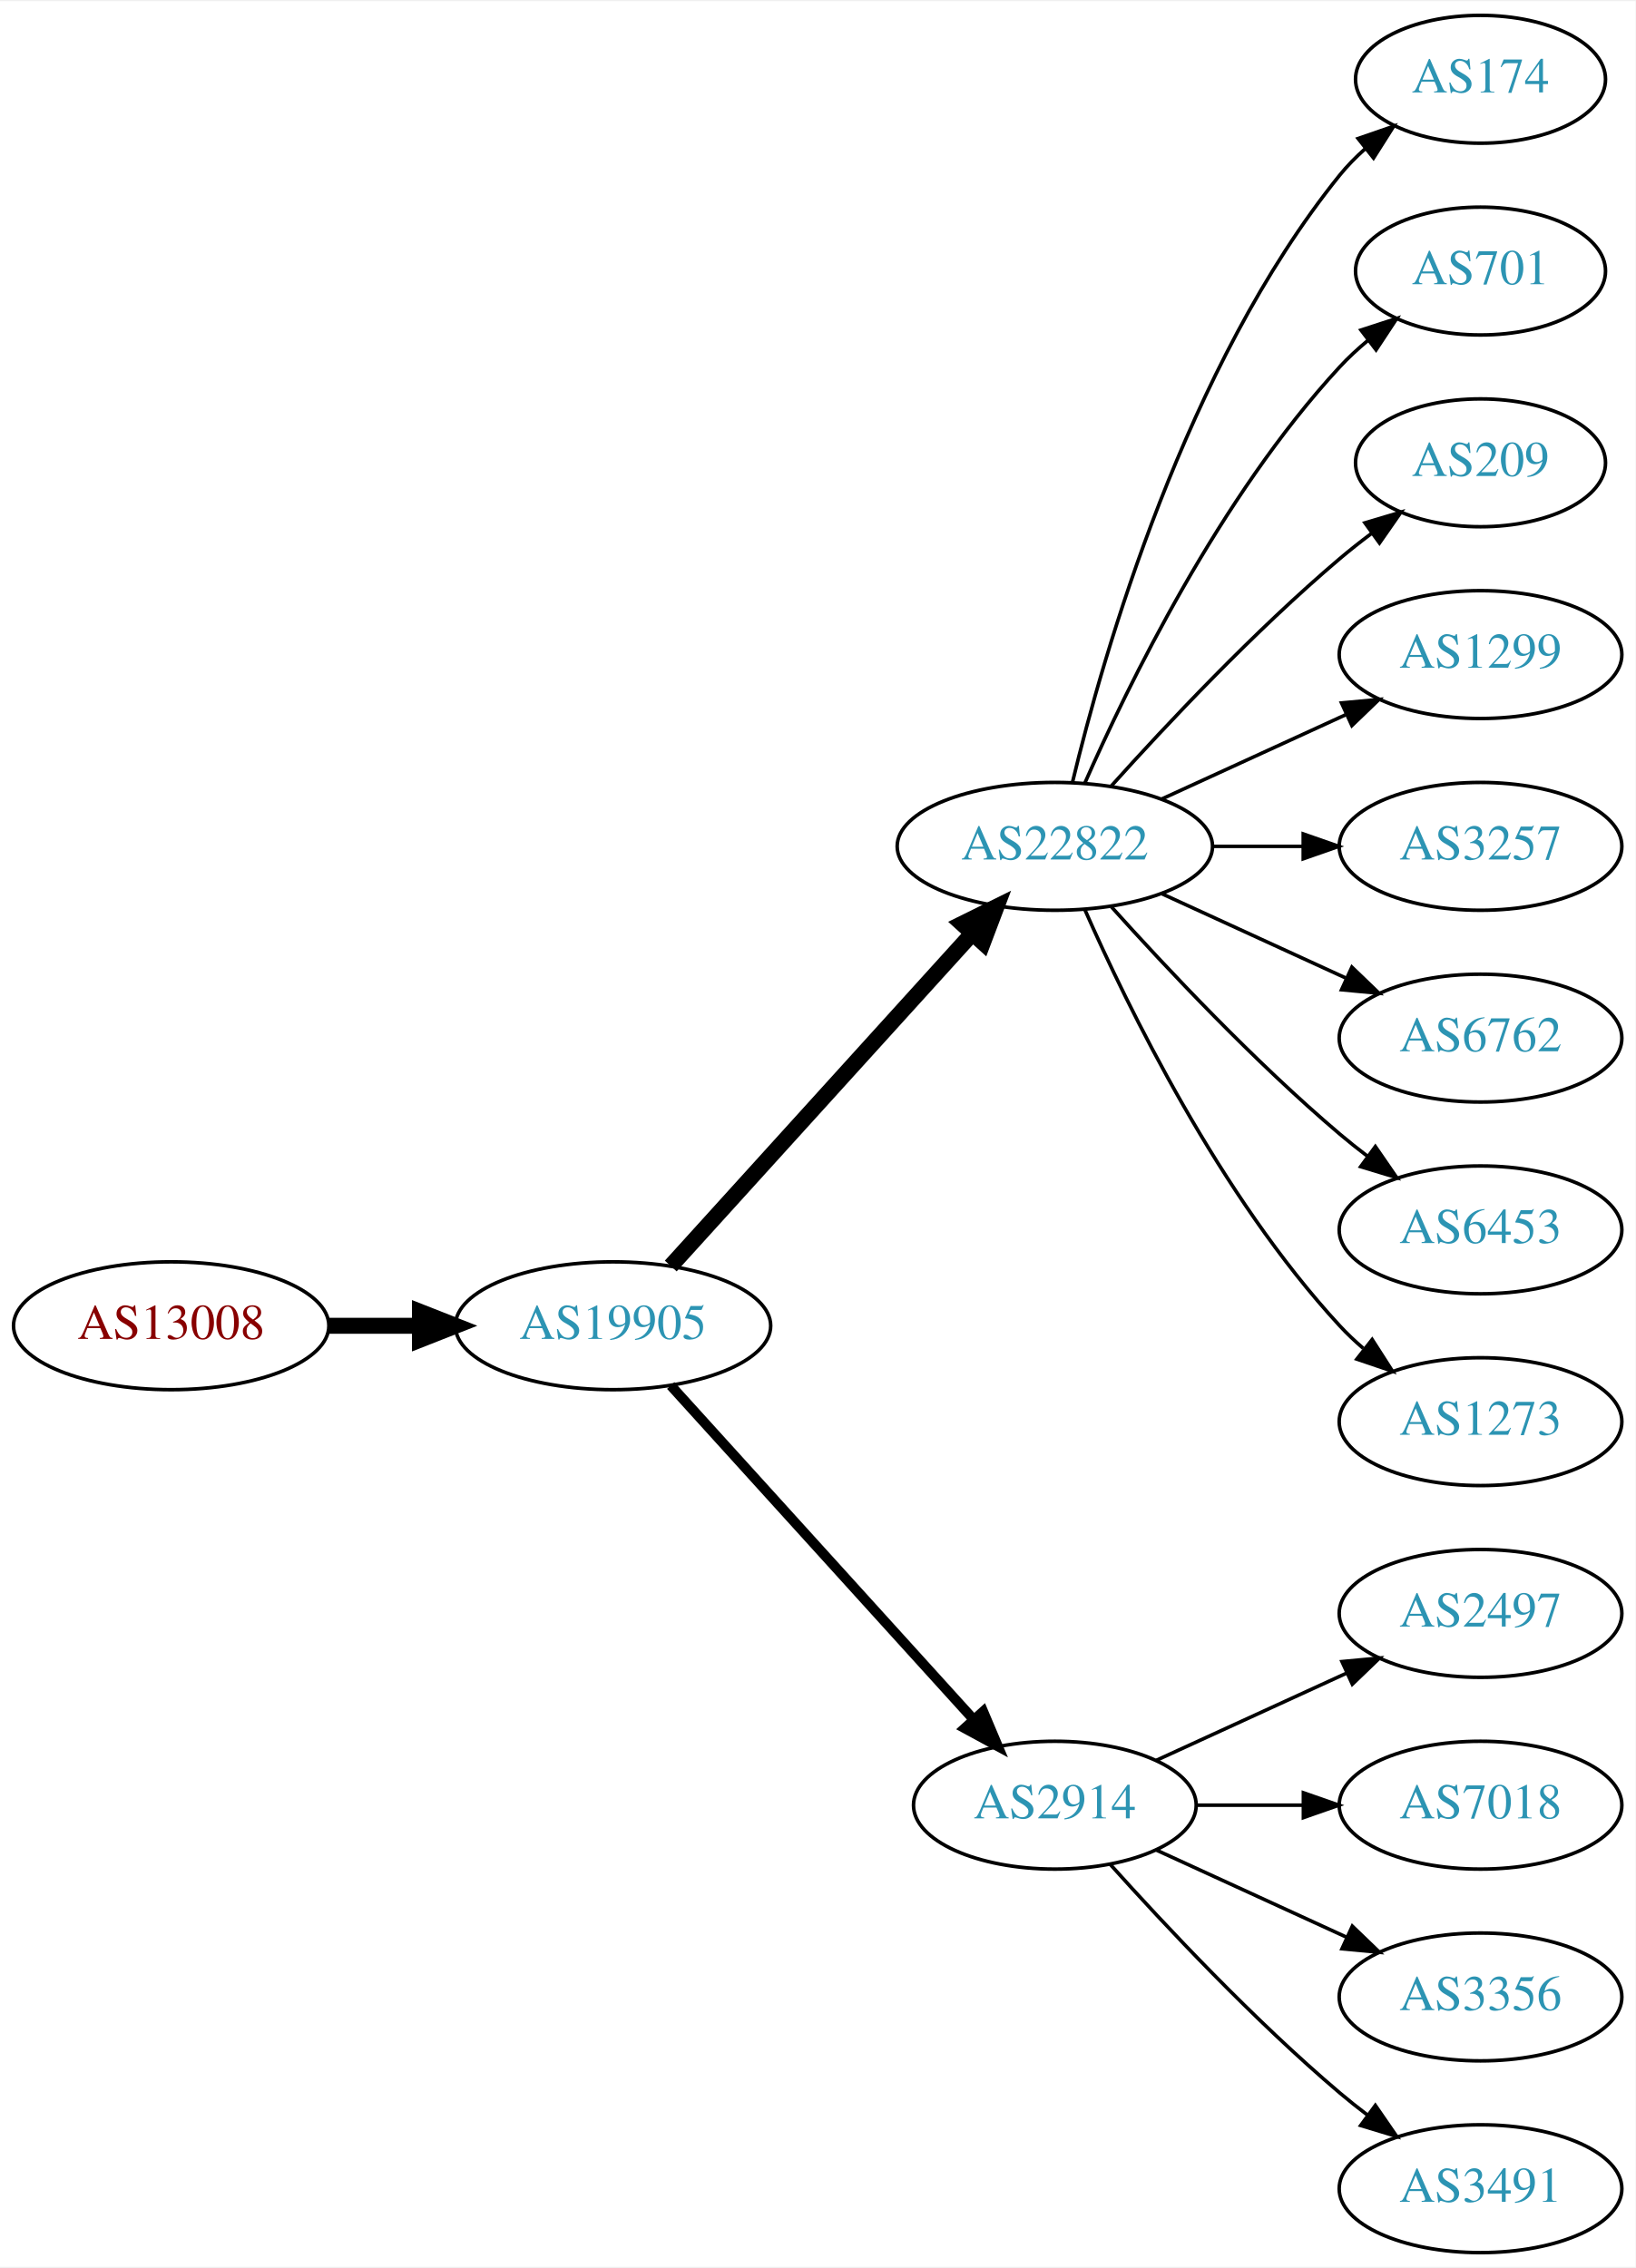
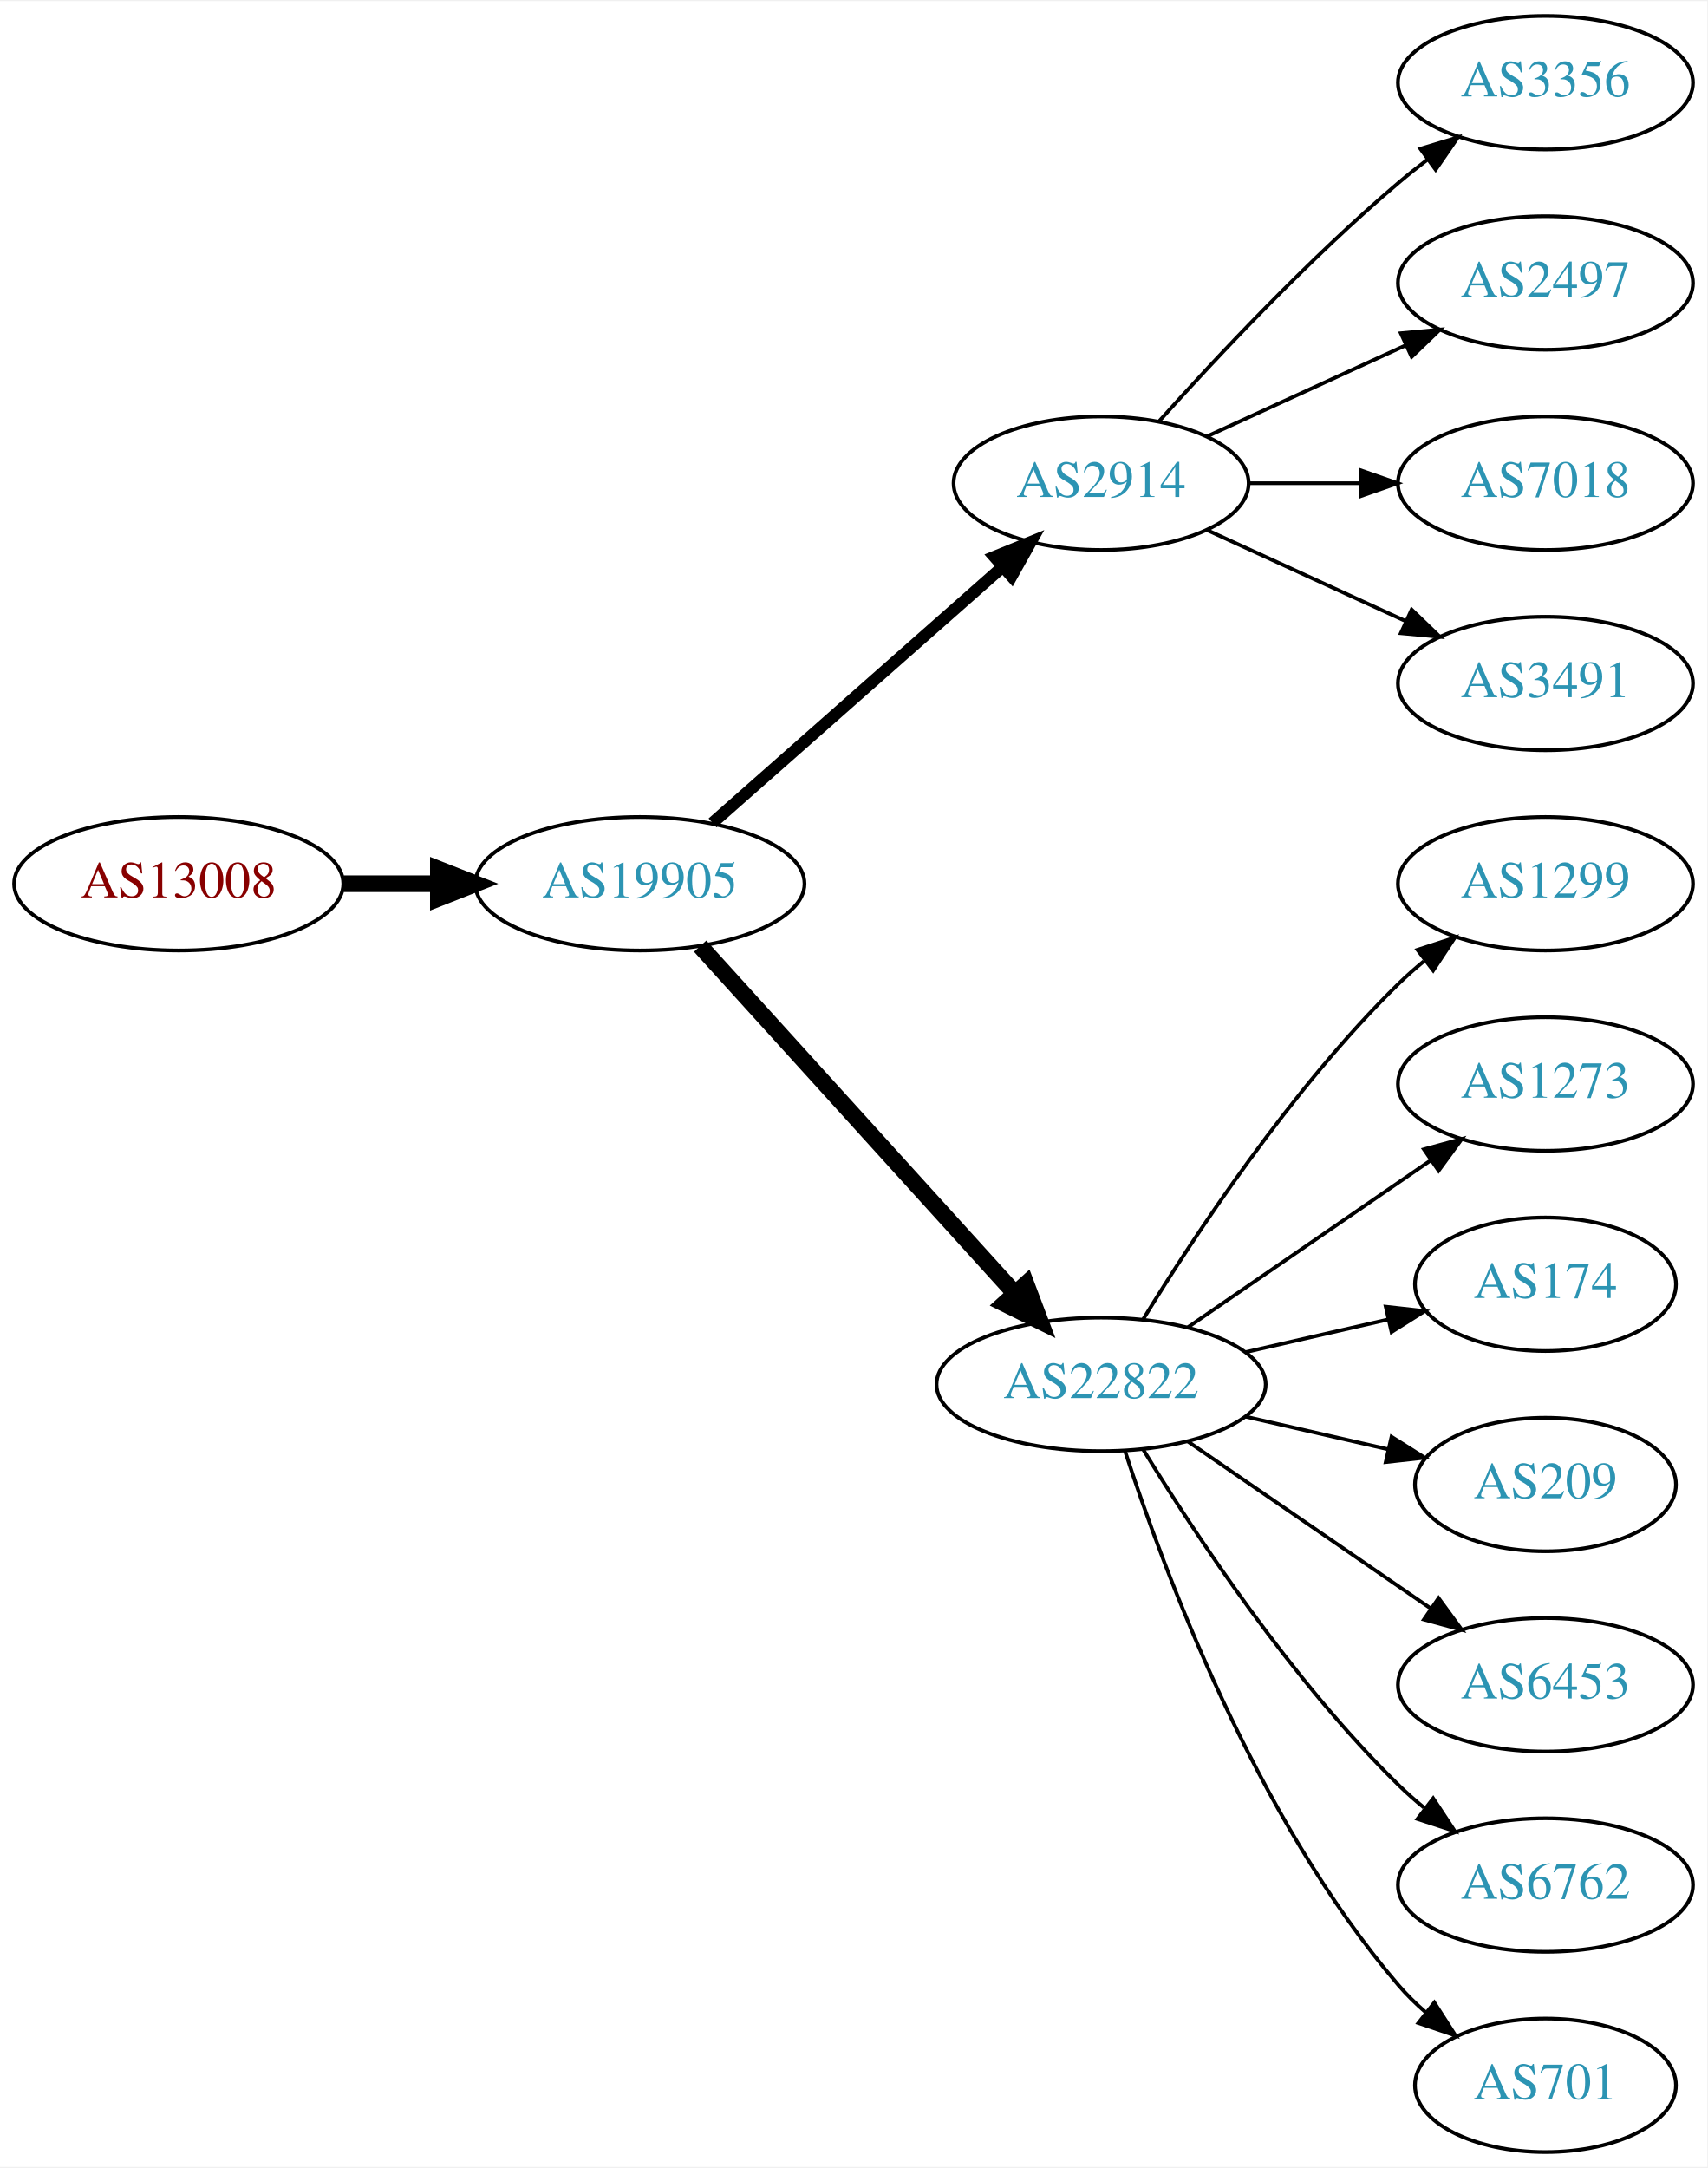
- <svg xmlns="http://www.w3.org/2000/svg" xmlns:xlink="http://www.w3.org/1999/xlink" width="460pt" height="638pt" viewBox="0.00 0.00 460.47 638.00">
-   <g id="graph0" class="graph" transform="scale(1 1) rotate(0) translate(4 634)">
-     <polygon fill="white" stroke="none" points="-4,4 -4,-634 456.469,-634 456.469,4 -4,4" />
+ <svg xmlns="http://www.w3.org/2000/svg" xmlns:xlink="http://www.w3.org/1999/xlink" width="460pt" height="584pt" viewBox="0.00 0.00 460.47 584.00">
+   <g id="graph0" class="graph" transform="scale(1 1) rotate(0) translate(4 580)">
+     <polygon fill="white" stroke="none" points="-4,4 -4,-580 456.469,-580 456.469,4 -4,4" />
    <g id="node1" class="node">
      <g id="a_node1">
        <a xlink:href="/asn/13008" xlink:title="AS13008 ~ Vienna, Austria [AT]">
-           <ellipse fill="#ffffff" stroke="black" cx="44.196" cy="-261" rx="44.393" ry="18" />
-           <text text-anchor="middle" x="44.196" y="-257.3" font-family="Times,serif" font-size="14.00" fill="#880000">AS13008</text>
+           <ellipse fill="#ffffff" stroke="black" cx="44.196" cy="-342" rx="44.393" ry="18" />
+           <text text-anchor="middle" x="44.196" y="-338.3" font-family="Times,serif" font-size="14.00" fill="#880000">AS13008</text>
        </a>
      </g>
    </g>
    <g id="node2" class="node">
      <g id="a_node2">
        <a xlink:href="/asn/19905" xlink:title="AS19905 ~ NeuStar, Inc. [US]">
-           <ellipse fill="#ffffff" stroke="black" cx="168.588" cy="-261" rx="44.393" ry="18" />
-           <text text-anchor="middle" x="168.588" y="-257.3" font-family="Times,serif" font-size="14.00" fill="#2c94b3">AS19905</text>
+           <ellipse fill="#ffffff" stroke="black" cx="168.588" cy="-342" rx="44.393" ry="18" />
+           <text text-anchor="middle" x="168.588" y="-338.3" font-family="Times,serif" font-size="14.00" fill="#2c94b3">AS19905</text>
        </a>
      </g>
    </g>
    <g id="edge1" class="edge">
-       <path fill="none" stroke="black" stroke-width="4.5" d="M88.692,-261C96.898,-261 105.569,-261 114.041,-261" />
-       <polygon fill="black" stroke="black" stroke-width="4.5" points="114.233,-264.938 124.233,-261 114.233,-257.063 114.233,-264.938" />
+       <path fill="none" stroke="black" stroke-width="4.5" d="M88.692,-342C96.898,-342 105.569,-342 114.041,-342" />
+       <polygon fill="black" stroke="black" stroke-width="4.5" points="114.233,-345.938 124.233,-342 114.233,-338.063 114.233,-345.938" />
    </g>
    <g id="node3" class="node">
      <g id="a_node3">
-         <a xlink:href="/asn/22822" xlink:title="AS22822 ~ Limelight Networks, Inc. [US]">
-           <ellipse fill="#ffffff" stroke="black" cx="292.98" cy="-396" rx="44.393" ry="18" />
-           <text text-anchor="middle" x="292.98" y="-392.3" font-family="Times,serif" font-size="14.00" fill="#2c94b3">AS22822</text>
+         <a xlink:href="/asn/2914" xlink:title="AS2914 ~ NTT America, Inc. [US]">
+           <ellipse fill="#ffffff" stroke="black" cx="292.98" cy="-450" rx="39.794" ry="18" />
+           <text text-anchor="middle" x="292.98" y="-446.3" font-family="Times,serif" font-size="14.00" fill="#2c94b3">AS2914</text>
        </a>
      </g>
    </g>
    <g id="edge2" class="edge">
-       <path fill="none" stroke="black" stroke-width="4.5" d="M184.842,-277.825C206.188,-301.37 245.11,-344.302 269.702,-371.426" />
-       <polygon fill="black" stroke="black" stroke-width="4.5" points="266.901,-374.199 276.535,-378.963 272.735,-368.91 266.901,-374.199" />
+       <path fill="none" stroke="black" stroke-width="3.214" d="M188.177,-358.403C208.994,-376.772 242.87,-406.665 266.23,-427.278" />
+       <polygon fill="black" stroke="black" stroke-width="3.214" points="264.202,-430.156 274.016,-434.148 268.833,-424.907 264.202,-430.156" />
    </g>
    <g id="node4" class="node">
      <g id="a_node4">
-         <a xlink:href="/asn/2914" xlink:title="AS2914 ~ NTT America, Inc. [US]">
-           <ellipse fill="#ffffff" stroke="black" cx="292.98" cy="-126" rx="39.794" ry="18" />
-           <text text-anchor="middle" x="292.98" y="-122.3" font-family="Times,serif" font-size="14.00" fill="#2c94b3">AS2914</text>
+         <a xlink:href="/asn/22822" xlink:title="AS22822 ~ Limelight Networks, Inc. [US]">
+           <ellipse fill="#ffffff" stroke="black" cx="292.98" cy="-207" rx="44.393" ry="18" />
+           <text text-anchor="middle" x="292.98" y="-203.3" font-family="Times,serif" font-size="14.00" fill="#2c94b3">AS22822</text>
        </a>
      </g>
    </g>
    <g id="edge3" class="edge">
-       <path fill="none" stroke="black" stroke-width="2.812" d="M184.842,-244.175C206.305,-220.501 245.536,-177.229 270.104,-150.13" />
-       <polygon fill="black" stroke="black" stroke-width="2.812" points="272.795,-152.372 276.919,-142.613 267.609,-147.671 272.795,-152.372" />
+       <path fill="none" stroke="black" stroke-width="4.5" d="M184.842,-325.175C206.188,-301.63 245.11,-258.698 269.702,-231.574" />
+       <polygon fill="black" stroke="black" stroke-width="4.5" points="272.735,-234.09 276.535,-224.037 266.901,-228.801 272.735,-234.09" />
    </g>
    <g id="node5" class="node">
      <g id="a_node5">
-         <a xlink:href="/asn/174" xlink:title="AS174 ~ Cogent Communications [US]">
-           <ellipse fill="#ffffff" stroke="black" cx="412.823" cy="-612" rx="35.194" ry="18" />
-           <text text-anchor="middle" x="412.823" y="-608.3" font-family="Times,serif" font-size="14.00" fill="#2c94b3">AS174</text>
+         <a xlink:href="/asn/3356" xlink:title="AS3356 ~ Level 3 Parent, LLC [US]">
+           <ellipse fill="#ffffff" stroke="black" cx="412.823" cy="-558" rx="39.794" ry="18" />
+           <text text-anchor="middle" x="412.823" y="-554.3" font-family="Times,serif" font-size="14.00" fill="#2c94b3">AS3356</text>
        </a>
      </g>
    </g>
    <g id="edge4" class="edge">
-       <path fill="none" stroke="black" d="M297.973,-414.158C306.584,-450.026 329.726,-531.146 373.176,-585 375.284,-587.612 377.707,-590.079 380.292,-592.382" />
-       <polygon fill="black" stroke="black" points="378.358,-595.316 388.372,-598.775 382.701,-589.826 378.358,-595.316" />
+       <path fill="none" stroke="black" d="M308.626,-466.725C323.927,-483.765 349.025,-510.523 373.176,-531 375.674,-533.117 378.334,-535.232 381.045,-537.293" />
+       <polygon fill="black" stroke="black" points="379.082,-540.194 389.222,-543.266 383.212,-534.541 379.082,-540.194" />
    </g>
    <g id="node6" class="node">
      <g id="a_node6">
-         <a xlink:href="/asn/701" xlink:title="AS701 ~ UUNET [US]">
-           <ellipse fill="#ffffff" stroke="black" cx="412.823" cy="-558" rx="35.194" ry="18" />
-           <text text-anchor="middle" x="412.823" y="-554.3" font-family="Times,serif" font-size="14.00" fill="#2c94b3">AS701</text>
+         <a xlink:href="/asn/2497" xlink:title="AS2497 ~ Internet Initiative Japan Inc. [JP]">
+           <ellipse fill="#ffffff" stroke="black" cx="412.823" cy="-504" rx="39.794" ry="18" />
+           <text text-anchor="middle" x="412.823" y="-500.3" font-family="Times,serif" font-size="14.00" fill="#2c94b3">AS2497</text>
        </a>
      </g>
    </g>
    <g id="edge5" class="edge">
-       <path fill="none" stroke="black" d="M301.396,-413.761C313.464,-441.183 339.436,-494.473 373.176,-531 375.582,-533.604 378.28,-536.1 381.102,-538.449" />
-       <polygon fill="black" stroke="black" points="379.17,-541.378 389.246,-544.653 383.412,-535.809 379.17,-541.378" />
+       <path fill="none" stroke="black" d="M321.609,-462.661C337.566,-469.973 357.837,-479.261 375.119,-487.181" />
+       <polygon fill="black" stroke="black" points="373.818,-490.435 384.367,-491.419 376.734,-484.071 373.818,-490.435" />
    </g>
    <g id="node7" class="node">
      <g id="a_node7">
-         <a xlink:href="/asn/209" xlink:title="AS209 ~ CenturyLink Communications, LLC [US]">
-           <ellipse fill="#ffffff" stroke="black" cx="412.823" cy="-504" rx="35.194" ry="18" />
-           <text text-anchor="middle" x="412.823" y="-500.3" font-family="Times,serif" font-size="14.00" fill="#2c94b3">AS209</text>
+         <a xlink:href="/asn/7018" xlink:title="AS7018 ~ AT&amp;T Services, Inc. [US]">
+           <ellipse fill="#ffffff" stroke="black" cx="412.823" cy="-450" rx="39.794" ry="18" />
+           <text text-anchor="middle" x="412.823" y="-446.3" font-family="Times,serif" font-size="14.00" fill="#2c94b3">AS7018</text>
        </a>
      </g>
    </g>
    <g id="edge6" class="edge">
-       <path fill="none" stroke="black" d="M308.913,-413.044C324.239,-430.097 349.175,-456.65 373.176,-477 376.029,-479.418 379.094,-481.833 382.205,-484.169" />
-       <polygon fill="black" stroke="black" points="380.278,-487.095 390.433,-490.116 384.378,-481.422 380.278,-487.095" />
+       <path fill="none" stroke="black" d="M332.893,-450C342.446,-450 352.796,-450 362.759,-450" />
+       <polygon fill="black" stroke="black" points="362.951,-453.5 372.951,-450 362.951,-446.5 362.951,-453.5" />
    </g>
    <g id="node8" class="node">
      <g id="a_node8">
-         <a xlink:href="/asn/1299" xlink:title="AS1299 ~ Telia Carrier [EU]">
-           <ellipse fill="#ffffff" stroke="black" cx="412.823" cy="-450" rx="39.794" ry="18" />
-           <text text-anchor="middle" x="412.823" y="-446.3" font-family="Times,serif" font-size="14.00" fill="#2c94b3">AS1299</text>
+         <a xlink:href="/asn/3491" xlink:title="AS3491 ~ PCCW Global, Inc. [US]">
+           <ellipse fill="#ffffff" stroke="black" cx="412.823" cy="-396" rx="39.794" ry="18" />
+           <text text-anchor="middle" x="412.823" y="-392.3" font-family="Times,serif" font-size="14.00" fill="#2c94b3">AS3491</text>
        </a>
      </g>
    </g>
    <g id="edge7" class="edge">
-       <path fill="none" stroke="black" d="M323.11,-409.348C338.721,-416.502 358.119,-425.391 374.791,-433.03" />
-       <polygon fill="black" stroke="black" points="373.694,-436.378 384.243,-437.362 376.61,-430.014 373.694,-436.378" />
+       <path fill="none" stroke="black" d="M321.609,-437.339C337.566,-430.027 357.837,-420.739 375.119,-412.819" />
+       <polygon fill="black" stroke="black" points="376.734,-415.929 384.367,-408.581 373.818,-409.565 376.734,-415.929" />
    </g>
    <g id="node9" class="node">
      <g id="a_node9">
-         <a xlink:href="/asn/3257" xlink:title="AS3257 ~ GTT [DE]">
-           <ellipse fill="#ffffff" stroke="black" cx="412.823" cy="-396" rx="39.794" ry="18" />
-           <text text-anchor="middle" x="412.823" y="-392.3" font-family="Times,serif" font-size="14.00" fill="#2c94b3">AS3257</text>
+         <a xlink:href="/asn/1299" xlink:title="AS1299 ~ Telia Carrier [EU]">
+           <ellipse fill="#ffffff" stroke="black" cx="412.823" cy="-342" rx="39.794" ry="18" />
+           <text text-anchor="middle" x="412.823" y="-338.3" font-family="Times,serif" font-size="14.00" fill="#2c94b3">AS1299</text>
        </a>
      </g>
    </g>
    <g id="edge8" class="edge">
-       <path fill="none" stroke="black" d="M337.191,-396C345.504,-396 354.267,-396 362.749,-396" />
-       <polygon fill="black" stroke="black" points="362.908,-399.5 372.908,-396 362.908,-392.5 362.908,-399.5" />
+       <path fill="none" stroke="black" d="M304.246,-224.44C318.055,-246.991 344.243,-286.722 373.176,-315 375.317,-317.092 377.634,-319.137 380.034,-321.106" />
+       <polygon fill="black" stroke="black" points="378.301,-324.185 388.375,-327.464 382.544,-318.618 378.301,-324.185" />
    </g>
    <g id="node10" class="node">
      <g id="a_node10">
-         <a xlink:href="/asn/6762" xlink:title="AS6762 ~ TELECOM ITALIA SPARKLE S.p.A. [IT]">
-           <ellipse fill="#ffffff" stroke="black" cx="412.823" cy="-342" rx="39.794" ry="18" />
-           <text text-anchor="middle" x="412.823" y="-338.3" font-family="Times,serif" font-size="14.00" fill="#2c94b3">AS6762</text>
+         <a xlink:href="/asn/1273" xlink:title="AS1273 ~ Vodafone Group PLC [EU]">
+           <ellipse fill="#ffffff" stroke="black" cx="412.823" cy="-288" rx="39.794" ry="18" />
+           <text text-anchor="middle" x="412.823" y="-284.3" font-family="Times,serif" font-size="14.00" fill="#2c94b3">AS1273</text>
        </a>
      </g>
    </g>
    <g id="edge9" class="edge">
-       <path fill="none" stroke="black" d="M323.11,-382.652C338.721,-375.498 358.119,-366.609 374.791,-358.97" />
-       <polygon fill="black" stroke="black" points="376.61,-361.986 384.243,-354.638 373.694,-355.622 376.61,-361.986" />
+       <path fill="none" stroke="black" d="M316.423,-222.426C335.004,-235.198 361.565,-253.455 381.945,-267.463" />
+       <polygon fill="black" stroke="black" points="380.036,-270.398 390.259,-273.178 384.001,-264.629 380.036,-270.398" />
    </g>
    <g id="node11" class="node">
      <g id="a_node11">
-         <a xlink:href="/asn/6453" xlink:title="AS6453 ~ TATA COMMUNICATIONS (AMERICA) INC [US]">
-           <ellipse fill="#ffffff" stroke="black" cx="412.823" cy="-288" rx="39.794" ry="18" />
-           <text text-anchor="middle" x="412.823" y="-284.3" font-family="Times,serif" font-size="14.00" fill="#2c94b3">AS6453</text>
+         <a xlink:href="/asn/174" xlink:title="AS174 ~ Cogent Communications [US]">
+           <ellipse fill="#ffffff" stroke="black" cx="412.823" cy="-234" rx="35.194" ry="18" />
+           <text text-anchor="middle" x="412.823" y="-230.3" font-family="Times,serif" font-size="14.00" fill="#2c94b3">AS174</text>
        </a>
      </g>
    </g>
    <g id="edge10" class="edge">
-       <path fill="none" stroke="black" d="M308.913,-378.956C324.239,-361.903 349.175,-335.35 373.176,-315 375.674,-312.883 378.334,-310.768 381.045,-308.707" />
-       <polygon fill="black" stroke="black" points="383.212,-311.459 389.222,-302.734 379.082,-305.806 383.212,-311.459" />
+       <path fill="none" stroke="black" d="M331.915,-215.692C344.232,-218.514 357.957,-221.658 370.508,-224.534" />
+       <polygon fill="black" stroke="black" points="369.743,-227.949 380.272,-226.771 371.307,-221.126 369.743,-227.949" />
    </g>
    <g id="node12" class="node">
      <g id="a_node12">
-         <a xlink:href="/asn/1273" xlink:title="AS1273 ~ Vodafone Group PLC [EU]">
-           <ellipse fill="#ffffff" stroke="black" cx="412.823" cy="-234" rx="39.794" ry="18" />
-           <text text-anchor="middle" x="412.823" y="-230.3" font-family="Times,serif" font-size="14.00" fill="#2c94b3">AS1273</text>
+         <a xlink:href="/asn/209" xlink:title="AS209 ~ CenturyLink Communications, LLC [US]">
+           <ellipse fill="#ffffff" stroke="black" cx="412.823" cy="-180" rx="35.194" ry="18" />
+           <text text-anchor="middle" x="412.823" y="-176.3" font-family="Times,serif" font-size="14.00" fill="#2c94b3">AS209</text>
        </a>
      </g>
    </g>
    <g id="edge11" class="edge">
-       <path fill="none" stroke="black" d="M301.396,-378.239C313.464,-350.817 339.436,-297.527 373.176,-261 375.207,-258.802 377.446,-256.681 379.792,-254.66" />
-       <polygon fill="black" stroke="black" points="382.319,-257.126 388.036,-248.206 378.004,-251.614 382.319,-257.126" />
+       <path fill="none" stroke="black" d="M331.915,-198.308C344.232,-195.486 357.957,-192.342 370.508,-189.466" />
+       <polygon fill="black" stroke="black" points="371.307,-192.874 380.272,-187.229 369.743,-186.051 371.307,-192.874" />
    </g>
    <g id="node13" class="node">
      <g id="a_node13">
-         <a xlink:href="/asn/2497" xlink:title="AS2497 ~ Internet Initiative Japan Inc. [JP]">
-           <ellipse fill="#ffffff" stroke="black" cx="412.823" cy="-180" rx="39.794" ry="18" />
-           <text text-anchor="middle" x="412.823" y="-176.3" font-family="Times,serif" font-size="14.00" fill="#2c94b3">AS2497</text>
+         <a xlink:href="/asn/6453" xlink:title="AS6453 ~ TATA COMMUNICATIONS (AMERICA) INC [US]">
+           <ellipse fill="#ffffff" stroke="black" cx="412.823" cy="-126" rx="39.794" ry="18" />
+           <text text-anchor="middle" x="412.823" y="-122.3" font-family="Times,serif" font-size="14.00" fill="#2c94b3">AS6453</text>
        </a>
      </g>
    </g>
    <g id="edge12" class="edge">
-       <path fill="none" stroke="black" d="M321.609,-138.661C337.566,-145.973 357.837,-155.261 375.119,-163.181" />
-       <polygon fill="black" stroke="black" points="373.818,-166.435 384.367,-167.419 376.734,-160.071 373.818,-166.435" />
+       <path fill="none" stroke="black" d="M316.423,-191.574C335.004,-178.802 361.565,-160.545 381.945,-146.537" />
+       <polygon fill="black" stroke="black" points="384.001,-149.371 390.259,-140.822 380.036,-143.602 384.001,-149.371" />
    </g>
    <g id="node14" class="node">
      <g id="a_node14">
-         <a xlink:href="/asn/7018" xlink:title="AS7018 ~ AT&amp;T Services, Inc. [US]">
-           <ellipse fill="#ffffff" stroke="black" cx="412.823" cy="-126" rx="39.794" ry="18" />
-           <text text-anchor="middle" x="412.823" y="-122.3" font-family="Times,serif" font-size="14.00" fill="#2c94b3">AS7018</text>
+         <a xlink:href="/asn/6762" xlink:title="AS6762 ~ TELECOM ITALIA SPARKLE S.p.A. [IT]">
+           <ellipse fill="#ffffff" stroke="black" cx="412.823" cy="-72" rx="39.794" ry="18" />
+           <text text-anchor="middle" x="412.823" y="-68.3" font-family="Times,serif" font-size="14.00" fill="#2c94b3">AS6762</text>
        </a>
      </g>
    </g>
    <g id="edge13" class="edge">
-       <path fill="none" stroke="black" d="M332.893,-126C342.446,-126 352.796,-126 362.759,-126" />
-       <polygon fill="black" stroke="black" points="362.951,-129.5 372.951,-126 362.951,-122.5 362.951,-129.5" />
+       <path fill="none" stroke="black" d="M304.246,-189.56C318.055,-167.009 344.243,-127.278 373.176,-99 375.317,-96.908 377.634,-94.863 380.034,-92.894" />
+       <polygon fill="black" stroke="black" points="382.544,-95.382 388.375,-86.536 378.301,-89.815 382.544,-95.382" />
    </g>
    <g id="node15" class="node">
      <g id="a_node15">
-         <a xlink:href="/asn/3356" xlink:title="AS3356 ~ Level 3 Parent, LLC [US]">
-           <ellipse fill="#ffffff" stroke="black" cx="412.823" cy="-72" rx="39.794" ry="18" />
-           <text text-anchor="middle" x="412.823" y="-68.3" font-family="Times,serif" font-size="14.00" fill="#2c94b3">AS3356</text>
+         <a xlink:href="/asn/701" xlink:title="AS701 ~ UUNET [US]">
+           <ellipse fill="#ffffff" stroke="black" cx="412.823" cy="-18" rx="35.194" ry="18" />
+           <text text-anchor="middle" x="412.823" y="-14.3" font-family="Times,serif" font-size="14.00" fill="#2c94b3">AS701</text>
        </a>
      </g>
    </g>
    <g id="edge14" class="edge">
-       <path fill="none" stroke="black" d="M321.609,-113.339C337.566,-106.027 357.837,-96.739 375.119,-88.819" />
-       <polygon fill="black" stroke="black" points="376.734,-91.929 384.367,-84.581 373.818,-85.565 376.734,-91.929" />
-     </g>
-     <g id="node16" class="node">
-       <g id="a_node16">
-         <a xlink:href="/asn/3491" xlink:title="AS3491 ~ PCCW Global, Inc. [US]">
-           <ellipse fill="#ffffff" stroke="black" cx="412.823" cy="-18" rx="39.794" ry="18" />
-           <text text-anchor="middle" x="412.823" y="-14.3" font-family="Times,serif" font-size="14.00" fill="#2c94b3">AS3491</text>
-         </a>
-       </g>
-     </g>
-     <g id="edge15" class="edge">
-       <path fill="none" stroke="black" d="M308.626,-109.275C323.927,-92.235 349.025,-65.477 373.176,-45 375.674,-42.883 378.334,-40.768 381.045,-38.707" />
-       <polygon fill="black" stroke="black" points="383.212,-41.459 389.222,-32.734 379.082,-35.806 383.212,-41.459" />
+       <path fill="none" stroke="black" d="M299.428,-189.009C309.742,-157.184 334.604,-90.073 373.176,-45 375.358,-42.45 377.833,-40.025 380.45,-37.749" />
+       <polygon fill="black" stroke="black" points="382.855,-40.312 388.58,-31.397 378.545,-34.796 382.855,-40.312" />
    </g>
  </g>
</svg>
